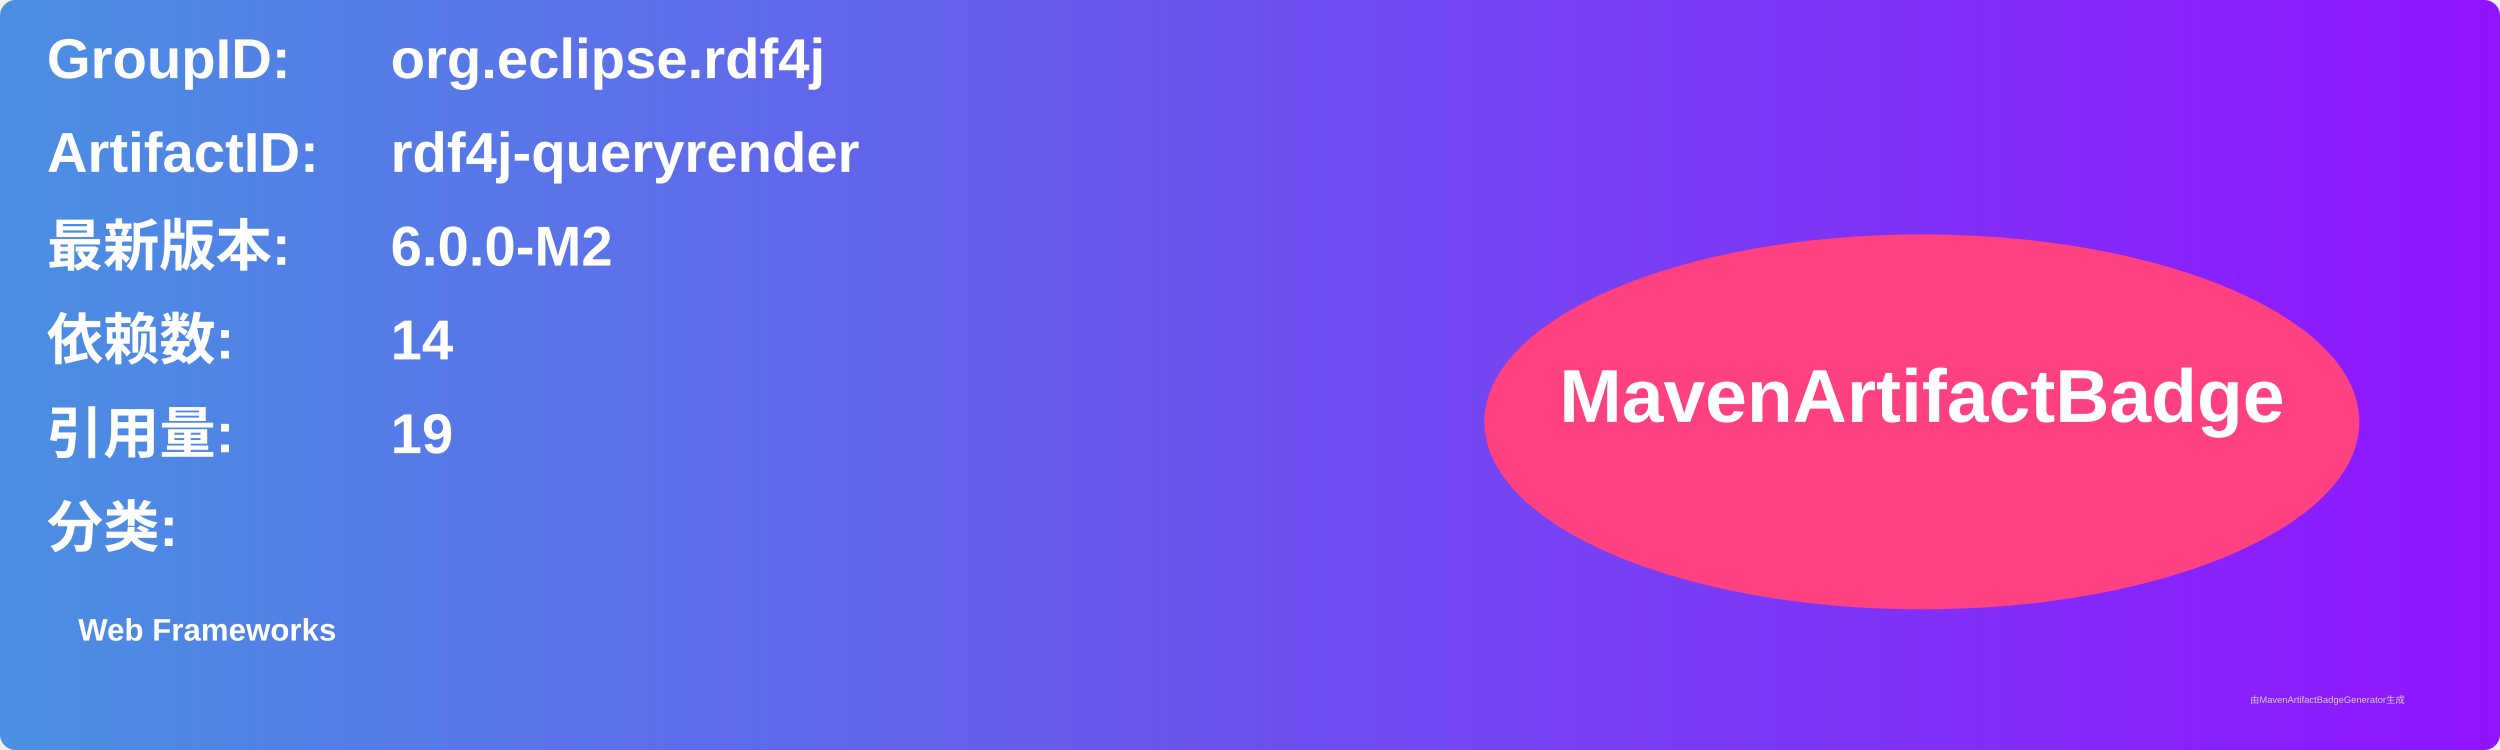
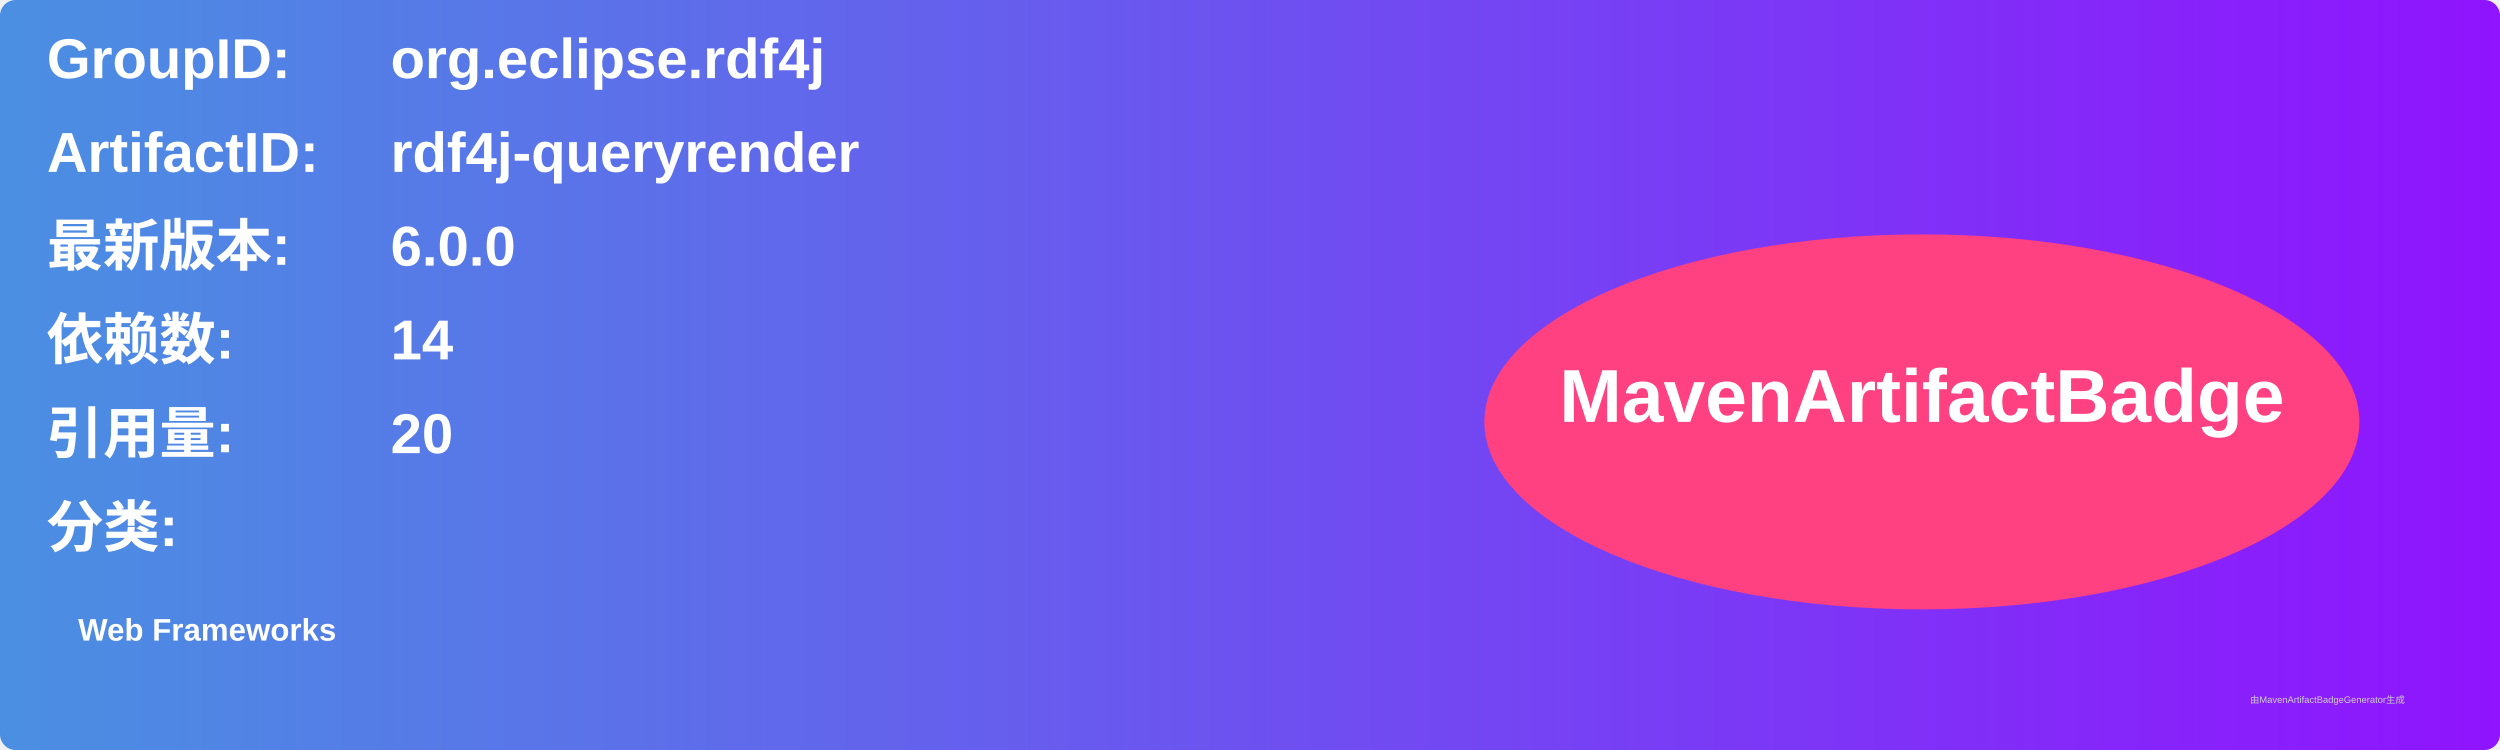
<svg xmlns="http://www.w3.org/2000/svg" width="800" height="240" viewBox="0 0 800 240">
  <linearGradient id="grad" x1="0%" y1="0%" x2="100%" y2="0%">
    <stop offset="0%" stop-color="#4a90e2" />
    <stop offset="100%" stop-color="#9013fe" />
  </linearGradient>
  <rect width="100%" height="100%" rx="5" ry="5" fill="url(#grad)" />
  <g transform="translate(15, 15)">
    <text x="0" y="10" font-family="Arial" font-size="18" fill="white" font-weight="bold" width="260">GroupID:</text>
    <text x="110" y="10" font-family="Arial" font-size="18" fill="white" font-weight="bold" width="460">org.eclipse.rdf4j</text>
    <text x="0" y="40" font-family="Arial" font-size="18" fill="white" font-weight="bold" width="260">ArtifactID:</text>
    <text x="110" y="40" font-family="Arial" font-size="18" fill="white" font-weight="bold" width="460">rdf4j-queryrender</text>
    <text x="0" y="70" font-family="Arial" font-size="18" fill="white" font-weight="bold">最新版本:</text>
    <text x="110" y="70" font-family="Arial" font-size="18" fill="white" font-weight="bold">
-       <tspan font-weight="bold">6.0.0-M2</tspan>
+       <tspan font-weight="bold">6.0.0</tspan>
    </text>
    <text x="0" y="100" font-family="Arial" font-size="18" fill="white" font-weight="bold">依赖数: </text>
    <text x="110" y="100" font-family="Arial" font-size="18" fill="white">
      <tspan font-weight="bold">14</tspan>
    </text>
    <text x="0" y="130" font-family="Arial" font-size="18" fill="white" font-weight="bold">引用量: </text>
    <text x="110" y="130" font-family="Arial" font-size="18" fill="white">
-       <tspan font-weight="bold">19</tspan>
+       <tspan font-weight="bold">20</tspan>
    </text>
    <text x="0" y="160" font-family="Arial" font-size="18" fill="white" font-weight="bold">分类:</text>
    <text x="10" y="190" font-family="Arial" font-size="10" fill="white">
      <tspan font-weight="bold">Web Frameworks</tspan>
    </text>
    <ellipse cx="600" cy="120" rx="140" ry="60" fill="#ff4081" />
    <text x="600" y="120" text-anchor="middle" font-family="Arial" font-size="24" fill="white" font-weight="bold">MavenArtifactBadge</text>
  </g>
  <text x="720" y="225" font-family="Arial" font-size="3" fill="#d0d0d0">由MavenArtifactBadgeGenerator生成</text>
</svg>
